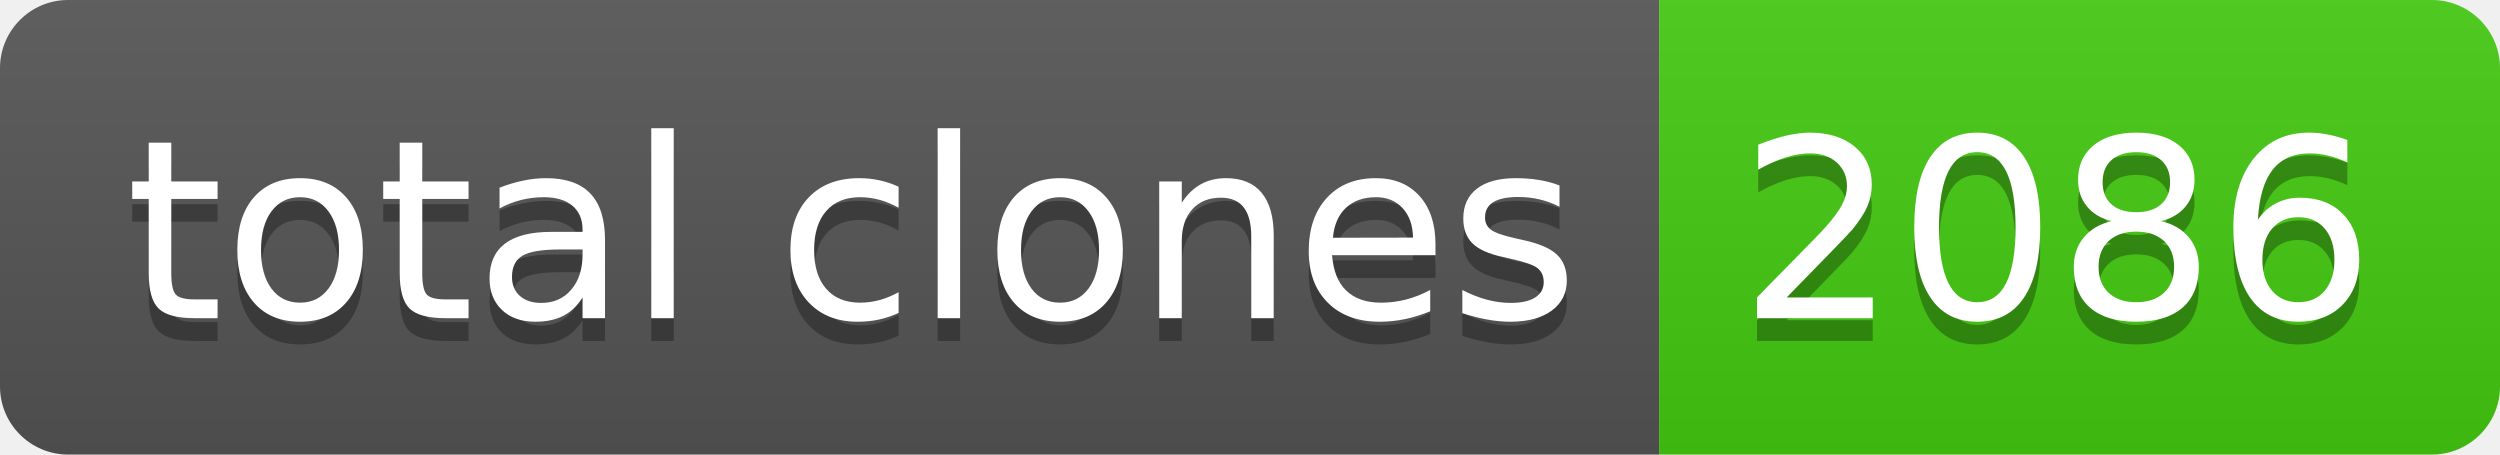
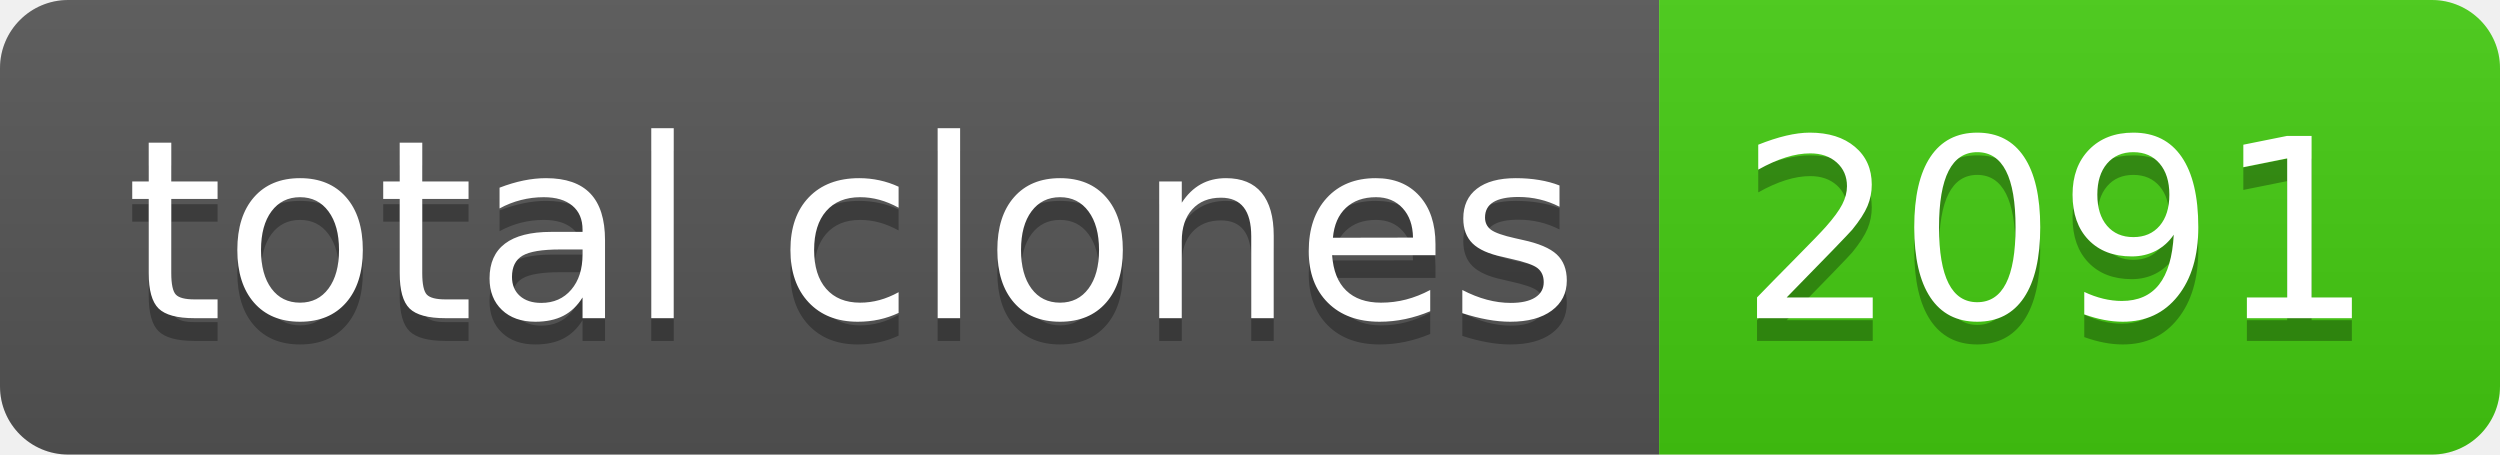
- <svg xmlns="http://www.w3.org/2000/svg" width="110" height="20" role="img" aria-label="total clones: 2086">
+ <svg xmlns="http://www.w3.org/2000/svg" width="110" height="20" role="img" aria-label="total clones: 2091">
  <linearGradient id="s" x2="0" y2="100%">
    <stop offset="0" stop-color="#bbb" stop-opacity=".1" />
    <stop offset="1" stop-opacity=".1" />
  </linearGradient>
  <clipPath id="r">
    <rect width="110" height="20" rx="3" fill="#fff" />
  </clipPath>
  <g clip-path="url(#r)">
    <rect width="73" height="20" fill="#555" />
    <rect x="73" width="37" height="20" fill="#4c1" />
    <rect width="110" height="20" fill="url(#s)" />
  </g>
  <g fill="#fff" text-anchor="middle" font-family="Verdana,Geneva,DejaVu Sans,sans-serif" text-rendering="geometricPrecision" font-size="110">
    <text aria-hidden="true" x="375" y="150" fill="#010101" fill-opacity=".3" transform="scale(.1)" textLength="630">total clones</text>
    <text x="375" y="140" transform="scale(.1)" fill="#fff" textLength="630">total clones</text>
-     <text aria-hidden="true" x="905" y="150" fill="#010101" fill-opacity=".3" transform="scale(.1)" textLength="270">2086</text>
-     <text x="905" y="140" transform="scale(.1)" fill="#fff" textLength="270">2086</text>
+     <text aria-hidden="true" x="905" y="150" fill="#010101" fill-opacity=".3" transform="scale(.1)" textLength="270">2091</text>
+     <text x="905" y="140" transform="scale(.1)" fill="#fff" textLength="270">2091</text>
  </g>
</svg>
